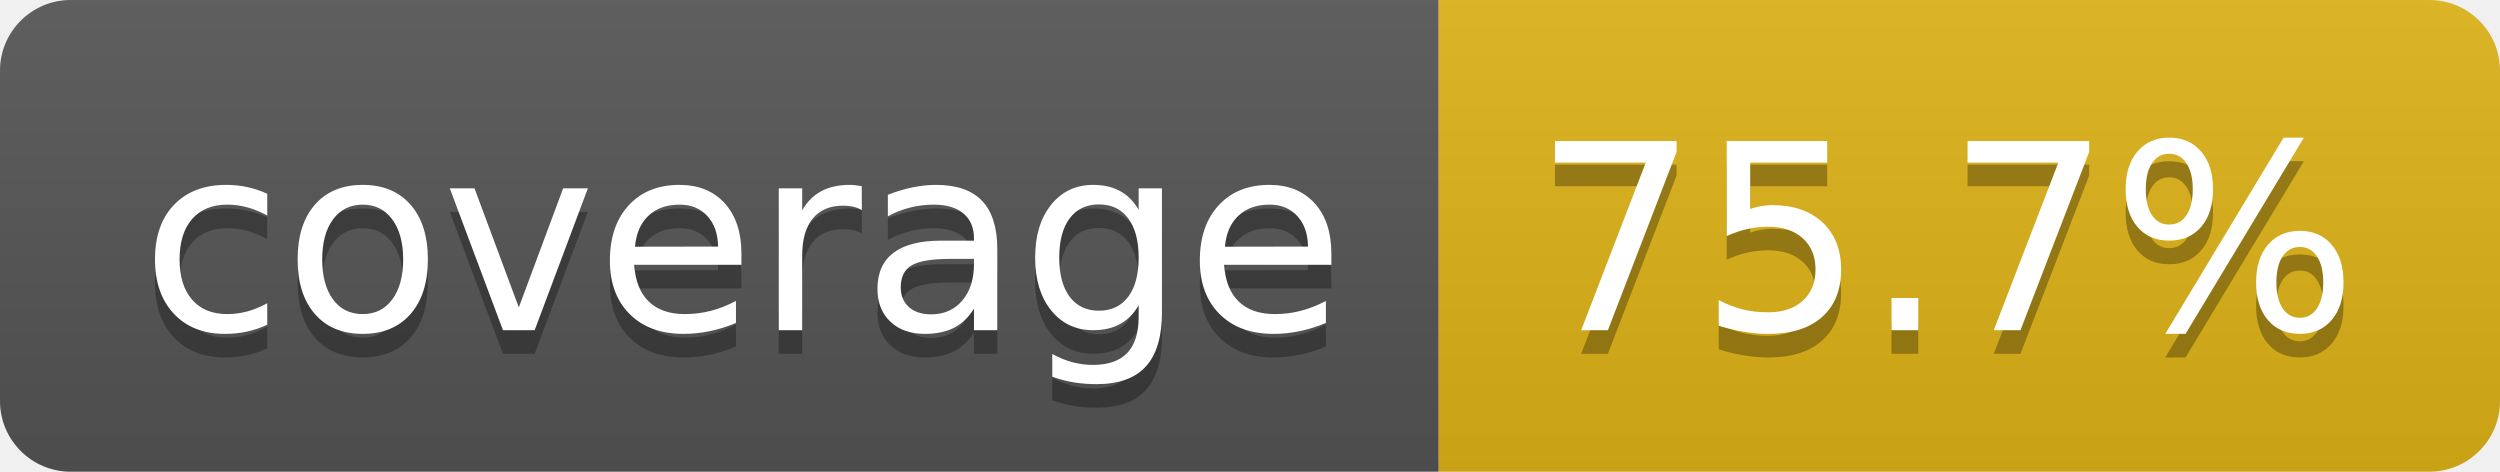
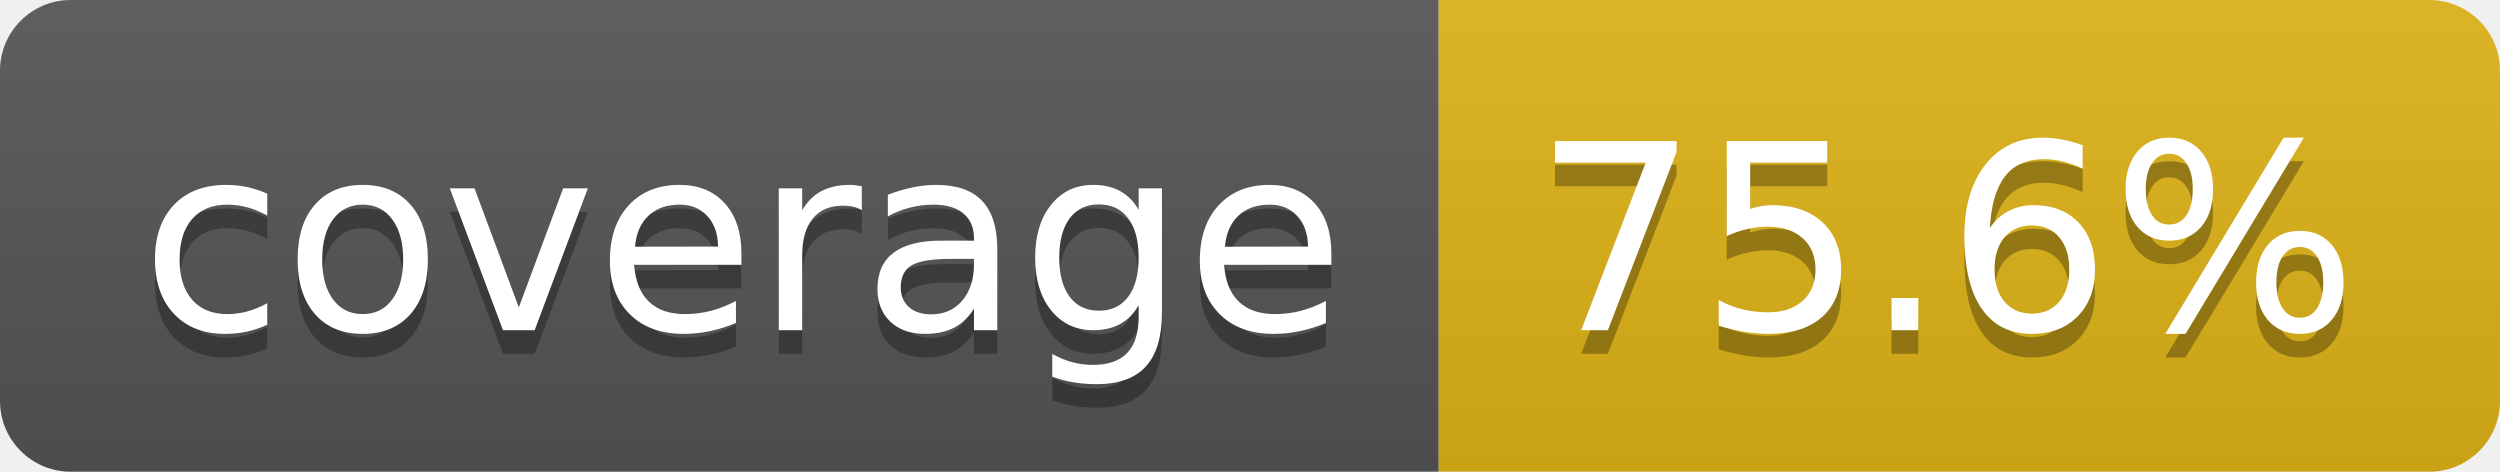
- <svg xmlns="http://www.w3.org/2000/svg" width="106" height="20" role="img" aria-label="coverage: 75.7%">
+ <svg xmlns="http://www.w3.org/2000/svg" width="106" height="20" role="img" aria-label="coverage: 75.6%">
  <linearGradient id="s" x2="0" y2="100%">
    <stop offset="0" stop-color="#bbb" stop-opacity=".1" />
    <stop offset="1" stop-opacity=".1" />
  </linearGradient>
  <clipPath id="r">
    <rect width="106" height="20" rx="3" fill="#fff" />
  </clipPath>
  <g clip-path="url(#r)">
    <rect width="61" height="20" fill="#555" />
    <rect x="61" width="45" height="20" fill="#dfb317" />
    <rect width="106" height="20" fill="url(#s)" />
  </g>
  <g fill="#fff" text-anchor="middle" font-family="Verdana,Geneva,DejaVu Sans,sans-serif" text-rendering="geometricPrecision" font-size="110">
    <text aria-hidden="true" x="315" y="150" fill="#010101" fill-opacity=".3" transform="scale(.1)" textLength="510">coverage</text>
    <text x="315" y="140" transform="scale(.1)" fill="#fff" textLength="510">coverage</text>
-     <text aria-hidden="true" x="825" y="150" fill="#010101" fill-opacity=".3" transform="scale(.1)" textLength="350">75.7%</text>
-     <text x="825" y="140" transform="scale(.1)" fill="#fff" textLength="350">75.7%</text>
+     <text aria-hidden="true" x="825" y="150" fill="#010101" fill-opacity=".3" transform="scale(.1)" textLength="350">75.6%</text>
+     <text x="825" y="140" transform="scale(.1)" fill="#fff" textLength="350">75.6%</text>
  </g>
</svg>
